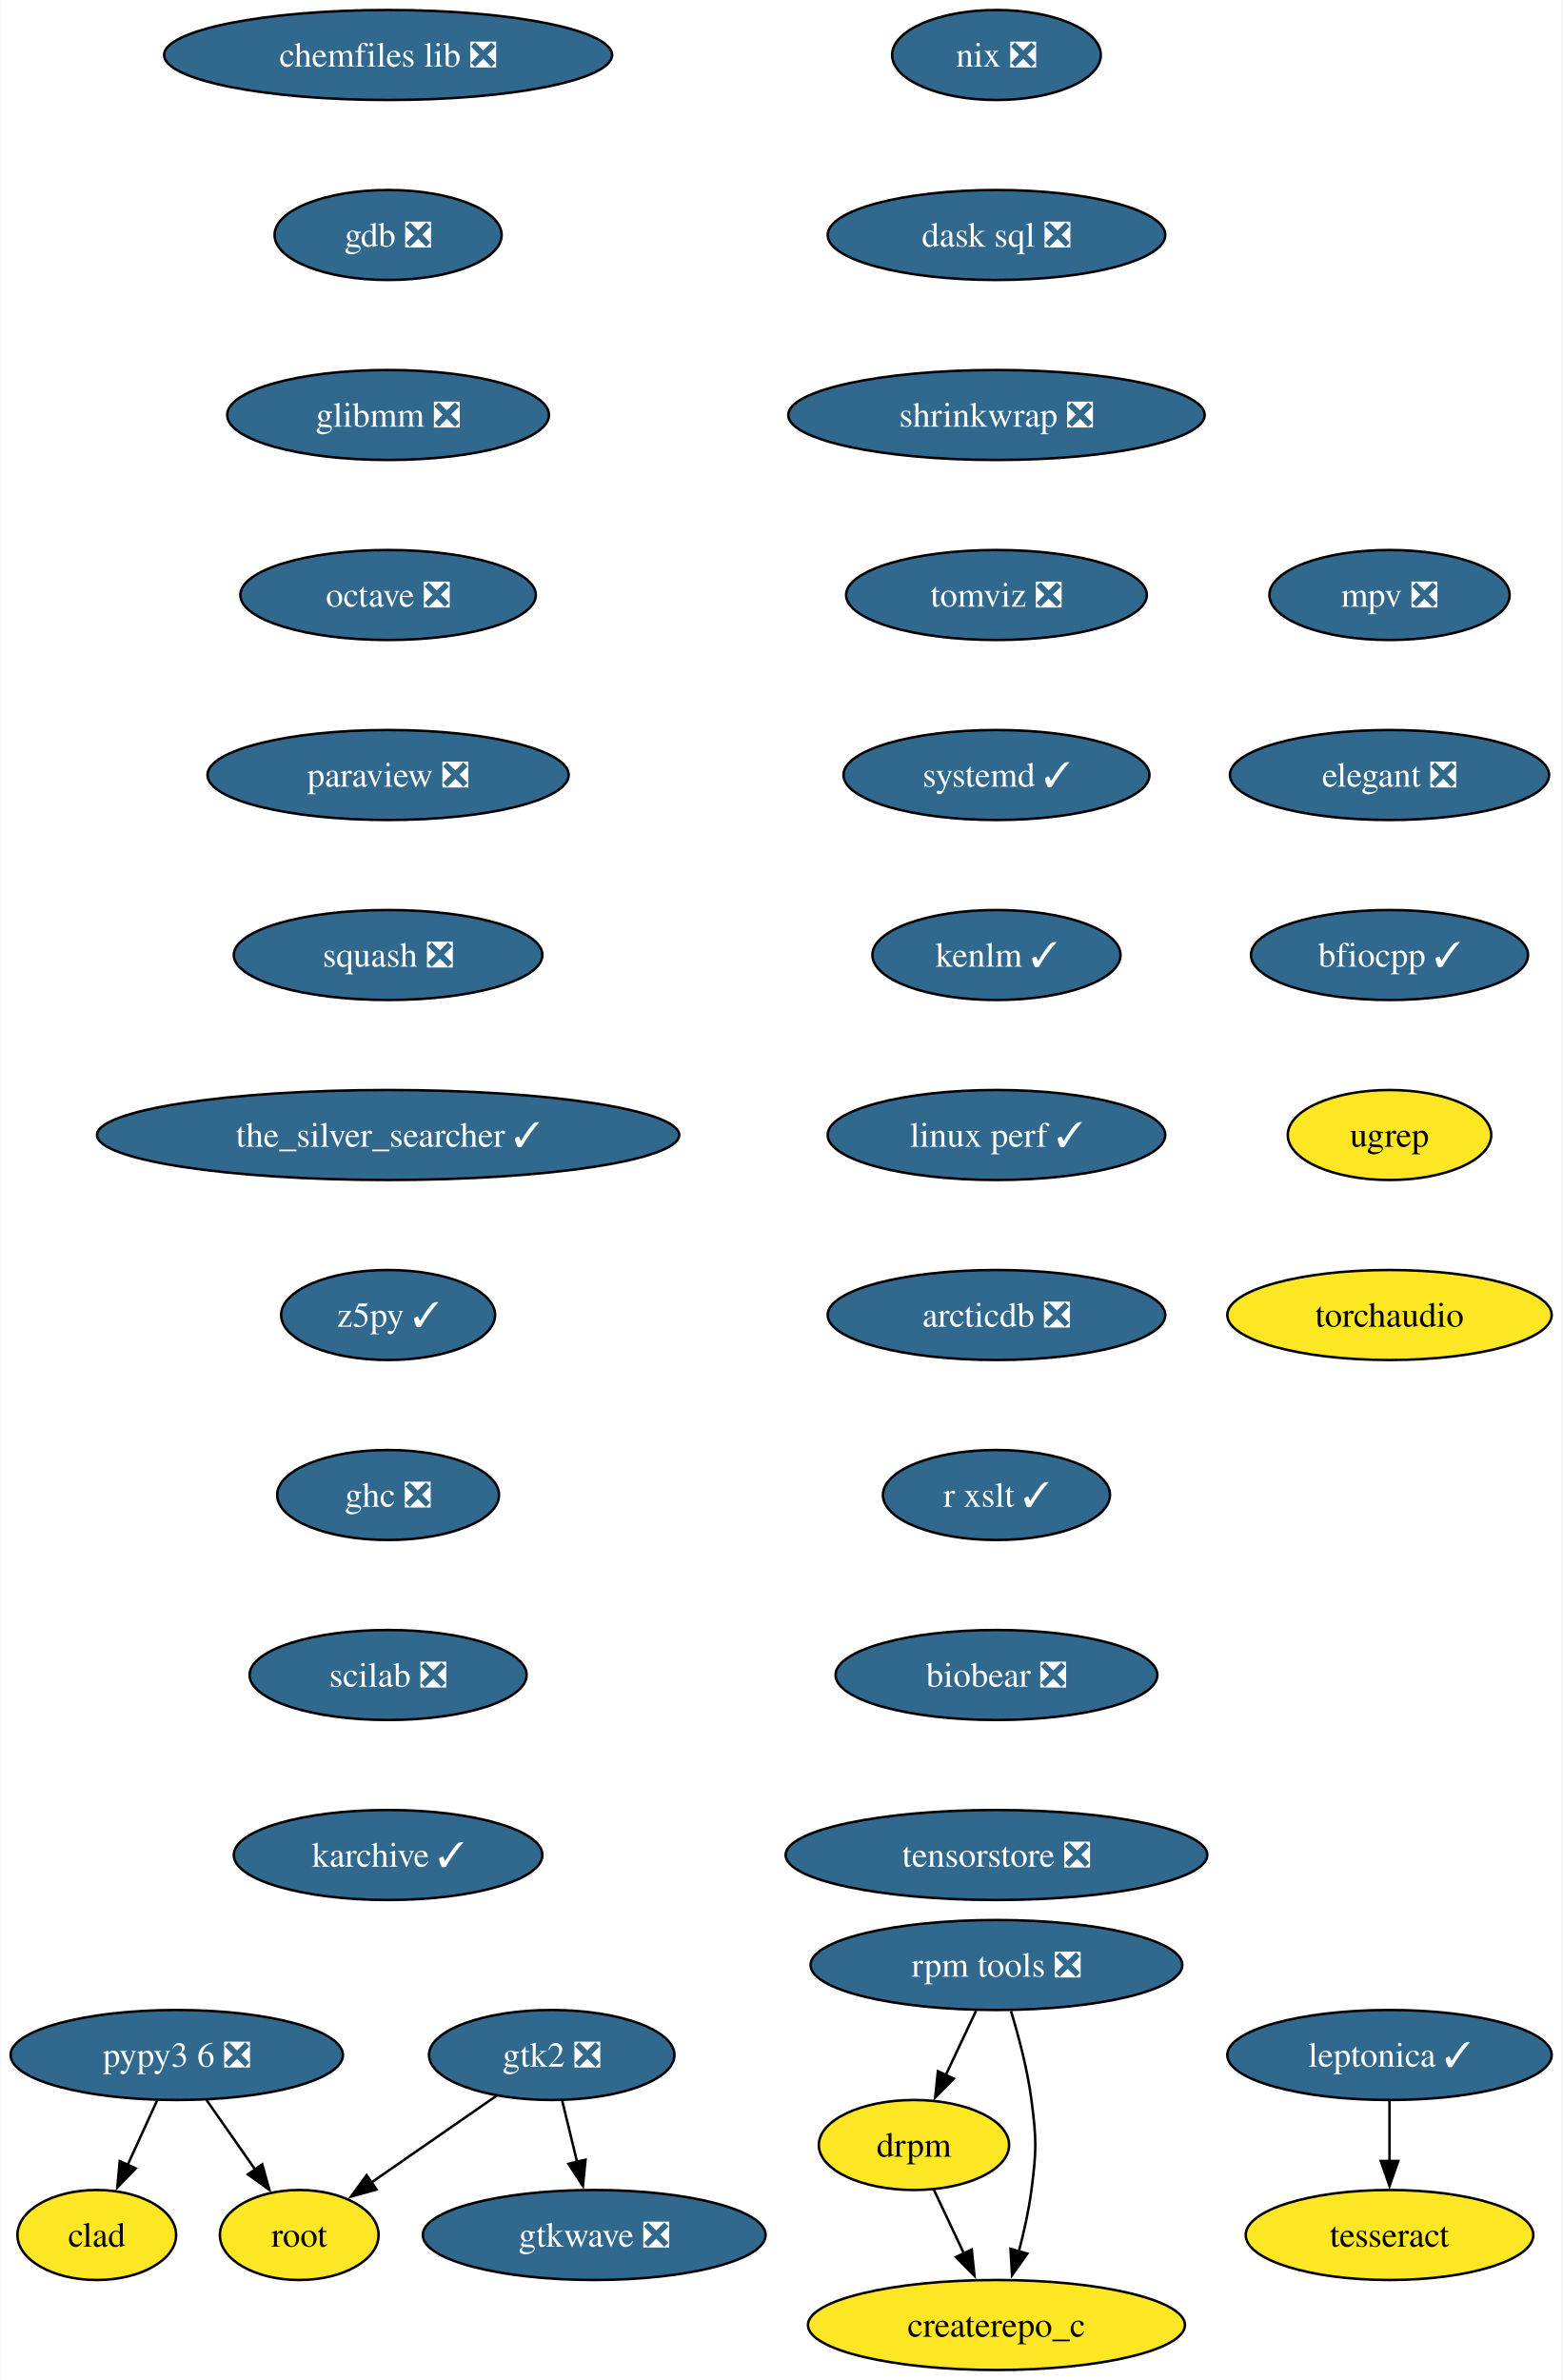
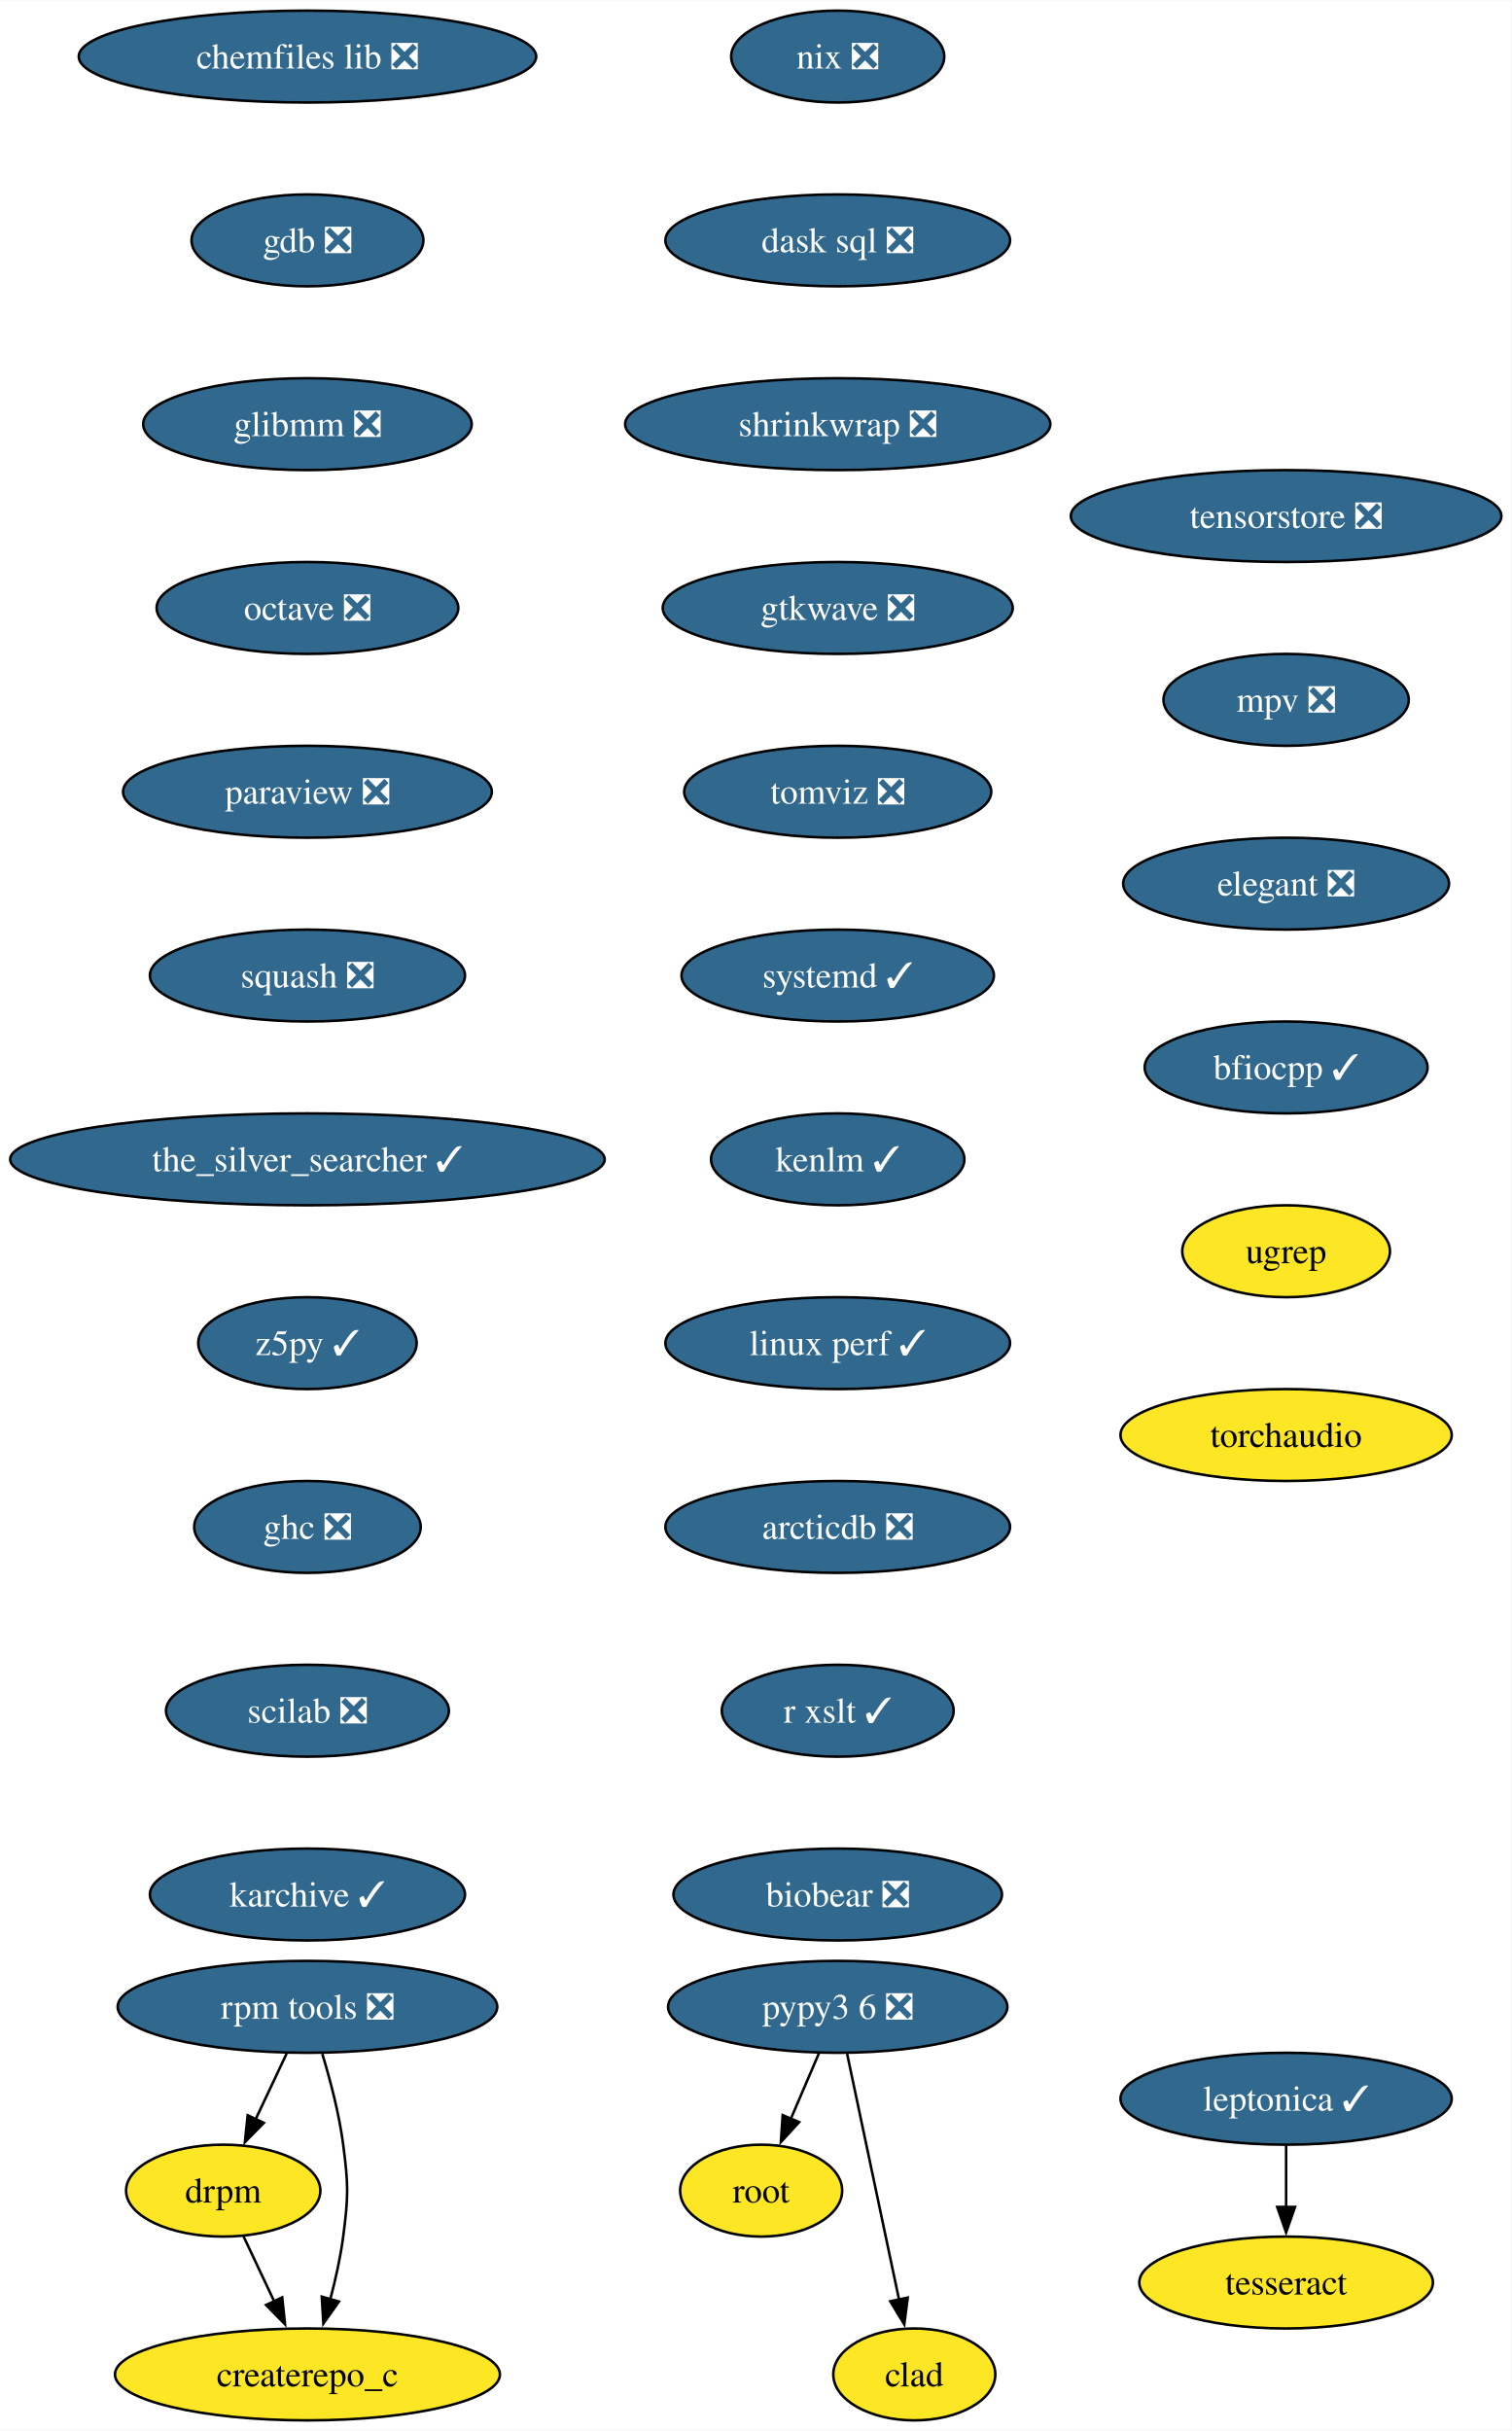
- <svg xmlns="http://www.w3.org/2000/svg" xmlns:xlink="http://www.w3.org/1999/xlink" width="625pt" height="952pt" viewBox="0.00 0.00 624.52 952.00">
+ <svg xmlns="http://www.w3.org/2000/svg" xmlns:xlink="http://www.w3.org/1999/xlink" width="592pt" height="952pt" viewBox="0.00 0.00 592.20 952.00">
  <g id="graph0" class="graph" transform="scale(1 1) rotate(0) translate(4 948)">
-     <polygon fill="white" stroke="none" points="-4,4 -4,-948 620.52,-948 620.52,4 -4,4" />
+     <polygon fill="white" stroke="none" points="-4,4 -4,-948 588.2,-948 588.2,4 -4,4" />
    <g id="node1" class="node">
      <g id="a_node1">
        <a xlink:href="https://github.com/conda-forge/chemfiles-lib-feedstock/pull/53" xlink:title="chemfiles lib ❎">
-           <ellipse fill="#31688e" stroke="black" cx="151.02" cy="-926" rx="89.61" ry="18" />
-           <text text-anchor="middle" x="151.02" y="-921.33" font-family="Times,serif" font-size="14.00" fill="white">chemfiles lib ❎</text>
+           <ellipse fill="#31688e" stroke="black" cx="116.45" cy="-926" rx="89.61" ry="18" />
+           <text text-anchor="middle" x="116.45" y="-921.33" font-family="Times,serif" font-size="14.00" fill="white">chemfiles lib ❎</text>
        </a>
      </g>
    </g>
    <g id="node2" class="node">
      <g id="a_node2">
        <a xlink:href="https://github.com/conda-forge/gdb-feedstock/pull/75" xlink:title="gdb ❎">
-           <ellipse fill="#31688e" stroke="black" cx="151.02" cy="-854" rx="45.42" ry="18" />
-           <text text-anchor="middle" x="151.02" y="-849.33" font-family="Times,serif" font-size="14.00" fill="white">gdb ❎</text>
+           <ellipse fill="#31688e" stroke="black" cx="116.45" cy="-854" rx="45.42" ry="18" />
+           <text text-anchor="middle" x="116.45" y="-849.33" font-family="Times,serif" font-size="14.00" fill="white">gdb ❎</text>
        </a>
      </g>
    </g>
    <g id="node3" class="node">
      <g id="a_node3">
        <a xlink:href="https://github.com/conda-forge/glibmm-feedstock/pull/34" xlink:title="glibmm ❎">
-           <ellipse fill="#31688e" stroke="black" cx="151.02" cy="-782" rx="64.36" ry="18" />
-           <text text-anchor="middle" x="151.02" y="-777.33" font-family="Times,serif" font-size="14.00" fill="white">glibmm ❎</text>
+           <ellipse fill="#31688e" stroke="black" cx="116.45" cy="-782" rx="64.36" ry="18" />
+           <text text-anchor="middle" x="116.45" y="-777.33" font-family="Times,serif" font-size="14.00" fill="white">glibmm ❎</text>
        </a>
      </g>
    </g>
    <g id="node4" class="node">
      <g id="a_node4">
        <a xlink:href="https://github.com/conda-forge/octave-feedstock/pull/132" xlink:title="octave ❎">
-           <ellipse fill="#31688e" stroke="black" cx="151.02" cy="-710" rx="59.1" ry="18" />
-           <text text-anchor="middle" x="151.02" y="-705.33" font-family="Times,serif" font-size="14.00" fill="white">octave ❎</text>
+           <ellipse fill="#31688e" stroke="black" cx="116.45" cy="-710" rx="59.1" ry="18" />
+           <text text-anchor="middle" x="116.45" y="-705.33" font-family="Times,serif" font-size="14.00" fill="white">octave ❎</text>
        </a>
      </g>
    </g>
    <g id="node5" class="node">
      <g id="a_node5">
        <a xlink:href="https://github.com/conda-forge/paraview-feedstock/pull/267" xlink:title="paraview ❎">
-           <ellipse fill="#31688e" stroke="black" cx="151.02" cy="-638" rx="72.25" ry="18" />
-           <text text-anchor="middle" x="151.02" y="-633.33" font-family="Times,serif" font-size="14.00" fill="white">paraview ❎</text>
+           <ellipse fill="#31688e" stroke="black" cx="116.45" cy="-638" rx="72.25" ry="18" />
+           <text text-anchor="middle" x="116.45" y="-633.33" font-family="Times,serif" font-size="14.00" fill="white">paraview ❎</text>
        </a>
      </g>
    </g>
    <g id="node6" class="node">
      <g id="a_node6">
        <a xlink:href="https://github.com/conda-forge/squash-feedstock/pull/8" xlink:title="squash ❎">
-           <ellipse fill="#31688e" stroke="black" cx="151.02" cy="-566" rx="61.73" ry="18" />
-           <text text-anchor="middle" x="151.02" y="-561.33" font-family="Times,serif" font-size="14.00" fill="white">squash ❎</text>
+           <ellipse fill="#31688e" stroke="black" cx="116.45" cy="-566" rx="61.73" ry="18" />
+           <text text-anchor="middle" x="116.45" y="-561.33" font-family="Times,serif" font-size="14.00" fill="white">squash ❎</text>
        </a>
      </g>
    </g>
    <g id="node7" class="node">
      <g id="a_node7">
        <a xlink:href="https://github.com/conda-forge/the_silver_searcher-feedstock/pull/6" xlink:title="the_silver_searcher ✓">
-           <ellipse fill="#31688e" stroke="black" cx="151.02" cy="-494" rx="116.45" ry="18" />
-           <text text-anchor="middle" x="151.02" y="-489.32" font-family="Times,serif" font-size="14.00" fill="white">the_silver_searcher ✓</text>
+           <ellipse fill="#31688e" stroke="black" cx="116.45" cy="-494" rx="116.45" ry="18" />
+           <text text-anchor="middle" x="116.45" y="-489.32" font-family="Times,serif" font-size="14.00" fill="white">the_silver_searcher ✓</text>
        </a>
      </g>
    </g>
    <g id="node8" class="node">
      <g id="a_node8">
        <a xlink:href="https://github.com/conda-forge/z5py-feedstock/pull/68" xlink:title="z5py ✓">
-           <ellipse fill="#31688e" stroke="black" cx="151.02" cy="-422" rx="42.79" ry="18" />
-           <text text-anchor="middle" x="151.02" y="-417.32" font-family="Times,serif" font-size="14.00" fill="white">z5py ✓</text>
-         </a>
-       </g>
-     </g>
-     <g id="node14" class="node">
-       <g id="a_node14">
+           <ellipse fill="#31688e" stroke="black" cx="116.45" cy="-422" rx="42.79" ry="18" />
+           <text text-anchor="middle" x="116.45" y="-417.32" font-family="Times,serif" font-size="14.00" fill="white">z5py ✓</text>
+         </a>
+       </g>
+     </g>
+     <g id="node11" class="node">
+       <g id="a_node11">
        <a xlink:href="https://github.com/conda-forge/ghc-feedstock/pull/44" xlink:title="ghc ❎">
-           <ellipse fill="#31688e" stroke="black" cx="151.02" cy="-350" rx="44.37" ry="18" />
-           <text text-anchor="middle" x="151.02" y="-345.32" font-family="Times,serif" font-size="14.00" fill="white">ghc ❎</text>
+           <ellipse fill="#31688e" stroke="black" cx="116.45" cy="-350" rx="44.37" ry="18" />
+           <text text-anchor="middle" x="116.45" y="-345.32" font-family="Times,serif" font-size="14.00" fill="white">ghc ❎</text>
        </a>
      </g>
    </g>
    <g id="node9" class="node">
      <g id="a_node9">
        <a xlink:href="https://github.com/conda-forge/leptonica-feedstock/pull/51" xlink:title="leptonica ✓">
-           <ellipse fill="#31688e" stroke="black" cx="551.63" cy="-126" rx="64.89" ry="18" />
-           <text text-anchor="middle" x="551.63" y="-121.33" font-family="Times,serif" font-size="14.00" fill="white">leptonica ✓</text>
+           <ellipse fill="#31688e" stroke="black" cx="499.85" cy="-126" rx="64.89" ry="18" />
+           <text text-anchor="middle" x="499.85" y="-121.33" font-family="Times,serif" font-size="14.00" fill="white">leptonica ✓</text>
        </a>
      </g>
    </g>
    <g id="node10" class="node">
      <g id="a_node10">
        <a xlink:href="https://github.com/conda-forge/tesseract-feedstock" xlink:title="tesseract">
-           <ellipse fill="#fde725" stroke="black" cx="551.63" cy="-54" rx="57.52" ry="18" />
-           <text text-anchor="middle" x="551.63" y="-49.33" font-family="Times,serif" font-size="14.00">tesseract</text>
+           <ellipse fill="#fde725" stroke="black" cx="499.85" cy="-54" rx="57.52" ry="18" />
+           <text text-anchor="middle" x="499.85" y="-49.33" font-family="Times,serif" font-size="14.00">tesseract</text>
        </a>
      </g>
    </g>
    <g id="edge8" class="edge">
-       <path fill="none" stroke="black" d="M551.63,-107.7C551.63,-100.41 551.63,-91.73 551.63,-83.54" />
-       <polygon fill="black" stroke="black" points="555.13,-83.62 551.63,-73.62 548.13,-83.62 555.13,-83.62" />
-     </g>
-     <g id="node11" class="node">
-       <g id="a_node11">
-         <a xlink:href="https://github.com/conda-forge/gtk2-feedstock/pull/30" xlink:title="gtk2 ❎">
-           <ellipse fill="#31688e" stroke="black" cx="216.47" cy="-126" rx="49.1" ry="18" />
-           <text text-anchor="middle" x="216.47" y="-121.33" font-family="Times,serif" font-size="14.00" fill="white">gtk2 ❎</text>
-         </a>
-       </g>
+       <path fill="none" stroke="black" d="M499.85,-107.7C499.85,-100.41 499.85,-91.73 499.85,-83.54" />
+       <polygon fill="black" stroke="black" points="503.35,-83.62 499.85,-73.62 496.35,-83.62 503.35,-83.62" />
    </g>
    <g id="node12" class="node">
      <g id="a_node12">
-         <a xlink:href="https://github.com/conda-forge/root-feedstock" xlink:title="root">
-           <ellipse fill="#fde725" stroke="black" cx="115.47" cy="-54" rx="31.74" ry="18" />
-           <text text-anchor="middle" x="115.47" y="-49.33" font-family="Times,serif" font-size="14.00">root</text>
-         </a>
-       </g>
-     </g>
-     <g id="edge9" class="edge">
-       <path fill="none" stroke="black" d="M194.55,-109.81C179.85,-99.62 160.33,-86.09 144.36,-75.02" />
-       <polygon fill="black" stroke="black" points="146.41,-72.19 136.19,-69.37 142.42,-77.94 146.41,-72.19" />
+         <a xlink:href="https://github.com/conda-forge/scilab-feedstock/pull/55" xlink:title="scilab ❎">
+           <ellipse fill="#31688e" stroke="black" cx="116.45" cy="-278" rx="55.42" ry="18" />
+           <text text-anchor="middle" x="116.45" y="-273.32" font-family="Times,serif" font-size="14.00" fill="white">scilab ❎</text>
+         </a>
+       </g>
+     </g>
+     <g id="node14" class="node">
+       <g id="a_node14">
+         <a xlink:href="https://github.com/conda-forge/karchive-feedstock/pull/22" xlink:title="karchive ✓">
+           <ellipse fill="#31688e" stroke="black" cx="116.45" cy="-206" rx="61.73" ry="18" />
+           <text text-anchor="middle" x="116.45" y="-201.32" font-family="Times,serif" font-size="14.00" fill="white">karchive ✓</text>
+         </a>
+       </g>
    </g>
    <g id="node13" class="node">
      <g id="a_node13">
-         <a xlink:href="https://github.com/conda-forge/gtkwave-feedstock/pull/14" xlink:title="gtkwave ❎">
-           <ellipse fill="#31688e" stroke="black" cx="233.47" cy="-54" rx="68.57" ry="18" />
-           <text text-anchor="middle" x="233.47" y="-49.33" font-family="Times,serif" font-size="14.00" fill="white">gtkwave ❎</text>
-         </a>
-       </g>
-     </g>
-     <g id="edge10" class="edge">
-       <path fill="none" stroke="black" d="M220.67,-107.7C222.46,-100.32 224.6,-91.52 226.61,-83.25" />
-       <polygon fill="black" stroke="black" points="230,-84.12 228.96,-73.58 223.19,-82.47 230,-84.12" />
+         <a xlink:href="https://github.com/conda-forge/root-feedstock" xlink:title="root">
+           <ellipse fill="#fde725" stroke="black" cx="294.19" cy="-90" rx="31.74" ry="18" />
+           <text text-anchor="middle" x="294.19" y="-85.33" font-family="Times,serif" font-size="14.00">root</text>
+         </a>
+       </g>
    </g>
    <g id="node15" class="node">
      <g id="a_node15">
-         <a xlink:href="https://github.com/conda-forge/scilab-feedstock/pull/55" xlink:title="scilab ❎">
-           <ellipse fill="#31688e" stroke="black" cx="151.02" cy="-278" rx="55.42" ry="18" />
-           <text text-anchor="middle" x="151.02" y="-273.32" font-family="Times,serif" font-size="14.00" fill="white">scilab ❎</text>
-         </a>
-       </g>
+         <a xlink:href="https://github.com/conda-forge/pypy3.6-feedstock/pull/122" xlink:title="pypy3 6 ❎">
+           <ellipse fill="#31688e" stroke="black" cx="324.19" cy="-162" rx="66.47" ry="18" />
+           <text text-anchor="middle" x="324.19" y="-157.32" font-family="Times,serif" font-size="14.00" fill="white">pypy3 6 ❎</text>
+         </a>
+       </g>
+     </g>
+     <g id="edge12" class="edge">
+       <path fill="none" stroke="black" d="M316.78,-143.7C313.46,-135.95 309.47,-126.64 305.77,-118.02" />
+       <polygon fill="black" stroke="black" points="309.07,-116.83 301.91,-109.01 302.63,-119.58 309.07,-116.83" />
    </g>
    <g id="node16" class="node">
      <g id="a_node16">
-         <a xlink:href="https://github.com/conda-forge/karchive-feedstock/pull/22" xlink:title="karchive ✓">
-           <ellipse fill="#31688e" stroke="black" cx="151.02" cy="-206" rx="61.73" ry="18" />
-           <text text-anchor="middle" x="151.02" y="-201.32" font-family="Times,serif" font-size="14.00" fill="white">karchive ✓</text>
-         </a>
-       </g>
+         <a xlink:href="https://github.com/conda-forge/clad-feedstock" xlink:title="clad">
+           <ellipse fill="#fde725" stroke="black" cx="354.19" cy="-18" rx="31.74" ry="18" />
+           <text text-anchor="middle" x="354.19" y="-13.32" font-family="Times,serif" font-size="14.00">clad</text>
+         </a>
+       </g>
+     </g>
+     <g id="edge13" class="edge">
+       <path fill="none" stroke="black" d="M327.87,-143.59C332.96,-119.5 342.2,-75.75 348.27,-47.03" />
+       <polygon fill="black" stroke="black" points="351.62,-48.1 350.26,-37.59 344.77,-46.65 351.62,-48.1" />
    </g>
    <g id="node17" class="node">
      <g id="a_node17">
-         <a xlink:href="https://github.com/conda-forge/pypy3.6-feedstock/pull/122" xlink:title="pypy3 6 ❎">
-           <ellipse fill="#31688e" stroke="black" cx="66.47" cy="-126" rx="66.47" ry="18" />
-           <text text-anchor="middle" x="66.47" y="-121.33" font-family="Times,serif" font-size="14.00" fill="white">pypy3 6 ❎</text>
-         </a>
-       </g>
-     </g>
-     <g id="edge14" class="edge">
-       <path fill="none" stroke="black" d="M78.33,-108.05C84.21,-99.65 91.44,-89.32 97.95,-80.02" />
-       <polygon fill="black" stroke="black" points="100.65,-82.27 103.52,-72.07 94.92,-78.25 100.65,-82.27" />
+         <a xlink:href="https://github.com/conda-forge/nix-feedstock/pull/27" xlink:title="nix ❎">
+           <ellipse fill="#31688e" stroke="black" cx="324.19" cy="-926" rx="41.74" ry="18" />
+           <text text-anchor="middle" x="324.19" y="-921.33" font-family="Times,serif" font-size="14.00" fill="white">nix ❎</text>
+         </a>
+       </g>
    </g>
    <g id="node18" class="node">
      <g id="a_node18">
-         <a xlink:href="https://github.com/conda-forge/clad-feedstock" xlink:title="clad">
-           <ellipse fill="#fde725" stroke="black" cx="34.47" cy="-54" rx="31.74" ry="18" />
-           <text text-anchor="middle" x="34.47" y="-49.33" font-family="Times,serif" font-size="14.00">clad</text>
-         </a>
-       </g>
-     </g>
-     <g id="edge15" class="edge">
-       <path fill="none" stroke="black" d="M58.56,-107.7C55.02,-99.95 50.76,-90.64 46.82,-82.02" />
-       <polygon fill="black" stroke="black" points="50.04,-80.64 42.69,-73 43.67,-83.55 50.04,-80.64" />
+         <a xlink:href="https://github.com/conda-forge/dask-sql-feedstock/pull/87" xlink:title="dask sql ❎">
+           <ellipse fill="#31688e" stroke="black" cx="324.19" cy="-854" rx="67.52" ry="18" />
+           <text text-anchor="middle" x="324.19" y="-849.33" font-family="Times,serif" font-size="14.00" fill="white">dask sql ❎</text>
+         </a>
+       </g>
+     </g>
+     <g id="node22" class="node">
+       <g id="a_node22">
+         <a xlink:href="https://github.com/conda-forge/shrinkwrap-feedstock/pull/7" xlink:title="shrinkwrap ❎">
+           <ellipse fill="#31688e" stroke="black" cx="324.19" cy="-782" rx="83.3" ry="18" />
+           <text text-anchor="middle" x="324.19" y="-777.33" font-family="Times,serif" font-size="14.00" fill="white">shrinkwrap ❎</text>
+         </a>
+       </g>
    </g>
    <g id="node19" class="node">
      <g id="a_node19">
-         <a xlink:href="https://github.com/conda-forge/nix-feedstock/pull/27" xlink:title="nix ❎">
-           <ellipse fill="#31688e" stroke="black" cx="394.39" cy="-926" rx="41.74" ry="18" />
-           <text text-anchor="middle" x="394.39" y="-921.33" font-family="Times,serif" font-size="14.00" fill="white">nix ❎</text>
+         <a xlink:href="https://github.com/conda-forge/rpm-tools-feedstock/pull/39" xlink:title="rpm tools ❎">
+           <ellipse fill="#31688e" stroke="black" cx="116.45" cy="-162" rx="74.36" ry="18" />
+           <text text-anchor="middle" x="116.45" y="-157.32" font-family="Times,serif" font-size="14.00" fill="white">rpm tools ❎</text>
        </a>
      </g>
    </g>
    <g id="node20" class="node">
      <g id="a_node20">
-         <a xlink:href="https://github.com/conda-forge/dask-sql-feedstock/pull/87" xlink:title="dask sql ❎">
-           <ellipse fill="#31688e" stroke="black" cx="394.39" cy="-854" rx="67.52" ry="18" />
-           <text text-anchor="middle" x="394.39" y="-849.33" font-family="Times,serif" font-size="14.00" fill="white">dask sql ❎</text>
+         <a xlink:href="https://github.com/conda-forge/drpm-feedstock" xlink:title="drpm">
+           <ellipse fill="#fde725" stroke="black" cx="83.45" cy="-90" rx="38.06" ry="18" />
+           <text text-anchor="middle" x="83.45" y="-85.33" font-family="Times,serif" font-size="14.00">drpm</text>
+         </a>
+       </g>
+     </g>
+     <g id="edge15" class="edge">
+       <path fill="none" stroke="black" d="M108.29,-143.7C104.64,-135.95 100.25,-126.64 96.18,-118.02" />
+       <polygon fill="black" stroke="black" points="99.36,-116.54 91.93,-108.99 93.03,-119.53 99.36,-116.54" />
+     </g>
+     <g id="node21" class="node">
+       <g id="a_node21">
+         <a xlink:href="https://github.com/conda-forge/createrepo_c-feedstock" xlink:title="createrepo_c">
+           <ellipse fill="#fde725" stroke="black" cx="116.45" cy="-18" rx="75.41" ry="18" />
+           <text text-anchor="middle" x="116.45" y="-13.32" font-family="Times,serif" font-size="14.00">createrepo_c</text>
+         </a>
+       </g>
+     </g>
+     <g id="edge16" class="edge">
+       <path fill="none" stroke="black" d="M122.27,-143.56C125.38,-133.33 128.88,-120.08 130.45,-108 132.51,-92.13 132.51,-87.87 130.45,-72 129.39,-63.88 127.47,-55.24 125.37,-47.34" />
+       <polygon fill="black" stroke="black" points="128.79,-46.55 122.68,-37.9 122.06,-48.47 128.79,-46.55" />
+     </g>
+     <g id="edge17" class="edge">
+       <path fill="none" stroke="black" d="M91.43,-72.05C95.03,-64.43 99.37,-55.23 103.41,-46.65" />
+       <polygon fill="black" stroke="black" points="106.56,-48.18 107.66,-37.64 100.23,-45.2 106.56,-48.18" />
+     </g>
+     <g id="node23" class="node">
+       <g id="a_node23">
+         <a xlink:href="https://github.com/conda-forge/gtkwave-feedstock/pull/14" xlink:title="gtkwave ❎">
+           <ellipse fill="#31688e" stroke="black" cx="324.19" cy="-710" rx="68.57" ry="18" />
+           <text text-anchor="middle" x="324.19" y="-705.33" font-family="Times,serif" font-size="14.00" fill="white">gtkwave ❎</text>
        </a>
      </g>
    </g>
    <g id="node24" class="node">
      <g id="a_node24">
-         <a xlink:href="https://github.com/conda-forge/shrinkwrap-feedstock/pull/7" xlink:title="shrinkwrap ❎">
-           <ellipse fill="#31688e" stroke="black" cx="394.39" cy="-782" rx="83.3" ry="18" />
-           <text text-anchor="middle" x="394.39" y="-777.33" font-family="Times,serif" font-size="14.00" fill="white">shrinkwrap ❎</text>
-         </a>
-       </g>
-     </g>
-     <g id="node21" class="node">
-       <g id="a_node21">
-         <a xlink:href="https://github.com/conda-forge/rpm-tools-feedstock/pull/39" xlink:title="rpm tools ❎">
-           <ellipse fill="#31688e" stroke="black" cx="394.39" cy="-162" rx="74.36" ry="18" />
-           <text text-anchor="middle" x="394.39" y="-157.32" font-family="Times,serif" font-size="14.00" fill="white">rpm tools ❎</text>
-         </a>
-       </g>
-     </g>
-     <g id="node22" class="node">
-       <g id="a_node22">
-         <a xlink:href="https://github.com/conda-forge/drpm-feedstock" xlink:title="drpm">
-           <ellipse fill="#fde725" stroke="black" cx="361.39" cy="-90" rx="38.06" ry="18" />
-           <text text-anchor="middle" x="361.39" y="-85.33" font-family="Times,serif" font-size="14.00">drpm</text>
-         </a>
-       </g>
-     </g>
-     <g id="edge17" class="edge">
-       <path fill="none" stroke="black" d="M386.23,-143.7C382.58,-135.95 378.19,-126.64 374.13,-118.02" />
-       <polygon fill="black" stroke="black" points="377.3,-116.54 369.87,-108.99 370.97,-119.53 377.3,-116.54" />
-     </g>
-     <g id="node23" class="node">
-       <g id="a_node23">
-         <a xlink:href="https://github.com/conda-forge/createrepo_c-feedstock" xlink:title="createrepo_c">
-           <ellipse fill="#fde725" stroke="black" cx="394.39" cy="-18" rx="75.41" ry="18" />
-           <text text-anchor="middle" x="394.39" y="-13.32" font-family="Times,serif" font-size="14.00">createrepo_c</text>
-         </a>
-       </g>
-     </g>
-     <g id="edge18" class="edge">
-       <path fill="none" stroke="black" d="M400.21,-143.56C403.32,-133.33 406.82,-120.08 408.39,-108 410.45,-92.13 410.45,-87.87 408.39,-72 407.34,-63.88 405.41,-55.24 403.32,-47.34" />
-       <polygon fill="black" stroke="black" points="406.73,-46.55 400.63,-37.9 400,-48.47 406.73,-46.55" />
-     </g>
-     <g id="edge19" class="edge">
-       <path fill="none" stroke="black" d="M369.38,-72.05C372.97,-64.43 377.31,-55.23 381.35,-46.65" />
-       <polygon fill="black" stroke="black" points="384.5,-48.18 385.6,-37.64 378.17,-45.2 384.5,-48.18" />
+         <a xlink:href="https://github.com/conda-forge/tomviz-feedstock/pull/67" xlink:title="tomviz ❎">
+           <ellipse fill="#31688e" stroke="black" cx="324.19" cy="-638" rx="60.15" ry="18" />
+           <text text-anchor="middle" x="324.19" y="-633.33" font-family="Times,serif" font-size="14.00" fill="white">tomviz ❎</text>
+         </a>
+       </g>
    </g>
    <g id="node25" class="node">
      <g id="a_node25">
-         <a xlink:href="https://github.com/conda-forge/tomviz-feedstock/pull/67" xlink:title="tomviz ❎">
-           <ellipse fill="#31688e" stroke="black" cx="394.39" cy="-710" rx="60.15" ry="18" />
-           <text text-anchor="middle" x="394.39" y="-705.33" font-family="Times,serif" font-size="14.00" fill="white">tomviz ❎</text>
+         <a xlink:href="https://github.com/conda-forge/systemd-feedstock/pull/31" xlink:title="systemd ✓">
+           <ellipse fill="#31688e" stroke="black" cx="324.19" cy="-566" rx="61.2" ry="18" />
+           <text text-anchor="middle" x="324.19" y="-561.33" font-family="Times,serif" font-size="14.00" fill="white">systemd ✓</text>
        </a>
      </g>
    </g>
    <g id="node26" class="node">
      <g id="a_node26">
-         <a xlink:href="https://github.com/conda-forge/systemd-feedstock/pull/31" xlink:title="systemd ✓">
-           <ellipse fill="#31688e" stroke="black" cx="394.39" cy="-638" rx="61.2" ry="18" />
-           <text text-anchor="middle" x="394.39" y="-633.33" font-family="Times,serif" font-size="14.00" fill="white">systemd ✓</text>
+         <a xlink:href="https://github.com/conda-forge/kenlm-feedstock/pull/10" xlink:title="kenlm ✓">
+           <ellipse fill="#31688e" stroke="black" cx="324.19" cy="-494" rx="49.63" ry="18" />
+           <text text-anchor="middle" x="324.19" y="-489.32" font-family="Times,serif" font-size="14.00" fill="white">kenlm ✓</text>
        </a>
      </g>
    </g>
    <g id="node27" class="node">
      <g id="a_node27">
-         <a xlink:href="https://github.com/conda-forge/kenlm-feedstock/pull/10" xlink:title="kenlm ✓">
-           <ellipse fill="#31688e" stroke="black" cx="394.39" cy="-566" rx="49.63" ry="18" />
-           <text text-anchor="middle" x="394.39" y="-561.33" font-family="Times,serif" font-size="14.00" fill="white">kenlm ✓</text>
+         <a xlink:href="https://github.com/conda-forge/linux-perf-feedstock/pull/64" xlink:title="linux perf ✓">
+           <ellipse fill="#31688e" stroke="black" cx="324.19" cy="-422" rx="67.52" ry="18" />
+           <text text-anchor="middle" x="324.19" y="-417.32" font-family="Times,serif" font-size="14.00" fill="white">linux perf ✓</text>
        </a>
      </g>
    </g>
    <g id="node28" class="node">
      <g id="a_node28">
-         <a xlink:href="https://github.com/conda-forge/linux-perf-feedstock/pull/64" xlink:title="linux perf ✓">
-           <ellipse fill="#31688e" stroke="black" cx="394.39" cy="-494" rx="67.52" ry="18" />
-           <text text-anchor="middle" x="394.39" y="-489.32" font-family="Times,serif" font-size="14.00" fill="white">linux perf ✓</text>
+         <a xlink:href="https://github.com/conda-forge/arcticdb-feedstock/pull/365" xlink:title="arcticdb ❎">
+           <ellipse fill="#31688e" stroke="black" cx="324.19" cy="-350" rx="67.52" ry="18" />
+           <text text-anchor="middle" x="324.19" y="-345.32" font-family="Times,serif" font-size="14.00" fill="white">arcticdb ❎</text>
        </a>
      </g>
    </g>
    <g id="node29" class="node">
      <g id="a_node29">
-         <a xlink:href="https://github.com/conda-forge/arcticdb-feedstock/pull/365" xlink:title="arcticdb ❎">
-           <ellipse fill="#31688e" stroke="black" cx="394.39" cy="-422" rx="67.52" ry="18" />
-           <text text-anchor="middle" x="394.39" y="-417.32" font-family="Times,serif" font-size="14.00" fill="white">arcticdb ❎</text>
+         <a xlink:href="https://github.com/conda-forge/r-xslt-feedstock/pull/8" xlink:title="r xslt ✓">
+           <ellipse fill="#31688e" stroke="black" cx="324.19" cy="-278" rx="45.42" ry="18" />
+           <text text-anchor="middle" x="324.19" y="-273.32" font-family="Times,serif" font-size="14.00" fill="white">r xslt ✓</text>
        </a>
      </g>
    </g>
    <g id="node30" class="node">
      <g id="a_node30">
-         <a xlink:href="https://github.com/conda-forge/r-xslt-feedstock/pull/8" xlink:title="r xslt ✓">
-           <ellipse fill="#31688e" stroke="black" cx="394.39" cy="-350" rx="45.42" ry="18" />
-           <text text-anchor="middle" x="394.39" y="-345.32" font-family="Times,serif" font-size="14.00" fill="white">r xslt ✓</text>
+         <a xlink:href="https://github.com/conda-forge/biobear-feedstock/pull/46" xlink:title="biobear ❎">
+           <ellipse fill="#31688e" stroke="black" cx="324.19" cy="-206" rx="64.36" ry="18" />
+           <text text-anchor="middle" x="324.19" y="-201.32" font-family="Times,serif" font-size="14.00" fill="white">biobear ❎</text>
        </a>
      </g>
    </g>
    <g id="node31" class="node">
      <g id="a_node31">
-         <a xlink:href="https://github.com/conda-forge/biobear-feedstock/pull/46" xlink:title="biobear ❎">
-           <ellipse fill="#31688e" stroke="black" cx="394.39" cy="-278" rx="64.36" ry="18" />
-           <text text-anchor="middle" x="394.39" y="-273.32" font-family="Times,serif" font-size="14.00" fill="white">biobear ❎</text>
+         <a xlink:href="https://github.com/conda-forge/tensorstore-feedstock/pull/50" xlink:title="tensorstore ❎">
+           <ellipse fill="#31688e" stroke="black" cx="499.85" cy="-746" rx="84.35" ry="18" />
+           <text text-anchor="middle" x="499.85" y="-741.33" font-family="Times,serif" font-size="14.00" fill="white">tensorstore ❎</text>
        </a>
      </g>
    </g>
    <g id="node32" class="node">
      <g id="a_node32">
-         <a xlink:href="https://github.com/conda-forge/tensorstore-feedstock/pull/50" xlink:title="tensorstore ❎">
-           <ellipse fill="#31688e" stroke="black" cx="394.39" cy="-206" rx="84.35" ry="18" />
-           <text text-anchor="middle" x="394.39" y="-201.32" font-family="Times,serif" font-size="14.00" fill="white">tensorstore ❎</text>
+         <a xlink:href="https://github.com/conda-forge/mpv-feedstock/pull/8" xlink:title="mpv ❎">
+           <ellipse fill="#31688e" stroke="black" cx="499.85" cy="-674" rx="48.05" ry="18" />
+           <text text-anchor="middle" x="499.85" y="-669.33" font-family="Times,serif" font-size="14.00" fill="white">mpv ❎</text>
        </a>
      </g>
    </g>
    <g id="node33" class="node">
      <g id="a_node33">
-         <a xlink:href="https://github.com/conda-forge/mpv-feedstock/pull/8" xlink:title="mpv ❎">
-           <ellipse fill="#31688e" stroke="black" cx="551.63" cy="-710" rx="48.05" ry="18" />
-           <text text-anchor="middle" x="551.63" y="-705.33" font-family="Times,serif" font-size="14.00" fill="white">mpv ❎</text>
+         <a xlink:href="https://github.com/conda-forge/elegant-feedstock/pull/15" xlink:title="elegant ❎">
+           <ellipse fill="#31688e" stroke="black" cx="499.85" cy="-602" rx="63.84" ry="18" />
+           <text text-anchor="middle" x="499.85" y="-597.33" font-family="Times,serif" font-size="14.00" fill="white">elegant ❎</text>
        </a>
      </g>
    </g>
    <g id="node34" class="node">
      <g id="a_node34">
-         <a xlink:href="https://github.com/conda-forge/elegant-feedstock/pull/15" xlink:title="elegant ❎">
-           <ellipse fill="#31688e" stroke="black" cx="551.63" cy="-638" rx="63.84" ry="18" />
-           <text text-anchor="middle" x="551.63" y="-633.33" font-family="Times,serif" font-size="14.00" fill="white">elegant ❎</text>
+         <a xlink:href="https://github.com/conda-forge/bfiocpp-feedstock/pull/11" xlink:title="bfiocpp ✓">
+           <ellipse fill="#31688e" stroke="black" cx="499.85" cy="-530" rx="55.42" ry="18" />
+           <text text-anchor="middle" x="499.85" y="-525.33" font-family="Times,serif" font-size="14.00" fill="white">bfiocpp ✓</text>
        </a>
      </g>
    </g>
    <g id="node35" class="node">
      <g id="a_node35">
-         <a xlink:href="https://github.com/conda-forge/bfiocpp-feedstock/pull/11" xlink:title="bfiocpp ✓">
-           <ellipse fill="#31688e" stroke="black" cx="551.63" cy="-566" rx="55.42" ry="18" />
-           <text text-anchor="middle" x="551.63" y="-561.33" font-family="Times,serif" font-size="14.00" fill="white">bfiocpp ✓</text>
+         <a xlink:href="https://github.com/conda-forge/ugrep-feedstock" xlink:title="ugrep">
+           <ellipse fill="#fde725" stroke="black" cx="499.85" cy="-458" rx="40.69" ry="18" />
+           <text text-anchor="middle" x="499.85" y="-453.32" font-family="Times,serif" font-size="14.00">ugrep</text>
        </a>
      </g>
    </g>
    <g id="node36" class="node">
      <g id="a_node36">
-         <a xlink:href="https://github.com/conda-forge/ugrep-feedstock" xlink:title="ugrep">
-           <ellipse fill="#fde725" stroke="black" cx="551.63" cy="-494" rx="40.69" ry="18" />
-           <text text-anchor="middle" x="551.63" y="-489.32" font-family="Times,serif" font-size="14.00">ugrep</text>
-         </a>
-       </g>
-     </g>
-     <g id="node37" class="node">
-       <g id="a_node37">
        <a xlink:href="https://github.com/conda-forge/torchaudio-feedstock" xlink:title="torchaudio">
-           <ellipse fill="#fde725" stroke="black" cx="551.63" cy="-422" rx="64.89" ry="18" />
-           <text text-anchor="middle" x="551.63" y="-417.32" font-family="Times,serif" font-size="14.00">torchaudio</text>
+           <ellipse fill="#fde725" stroke="black" cx="499.85" cy="-386" rx="64.89" ry="18" />
+           <text text-anchor="middle" x="499.85" y="-381.32" font-family="Times,serif" font-size="14.00">torchaudio</text>
        </a>
      </g>
    </g>
  </g>
</svg>
